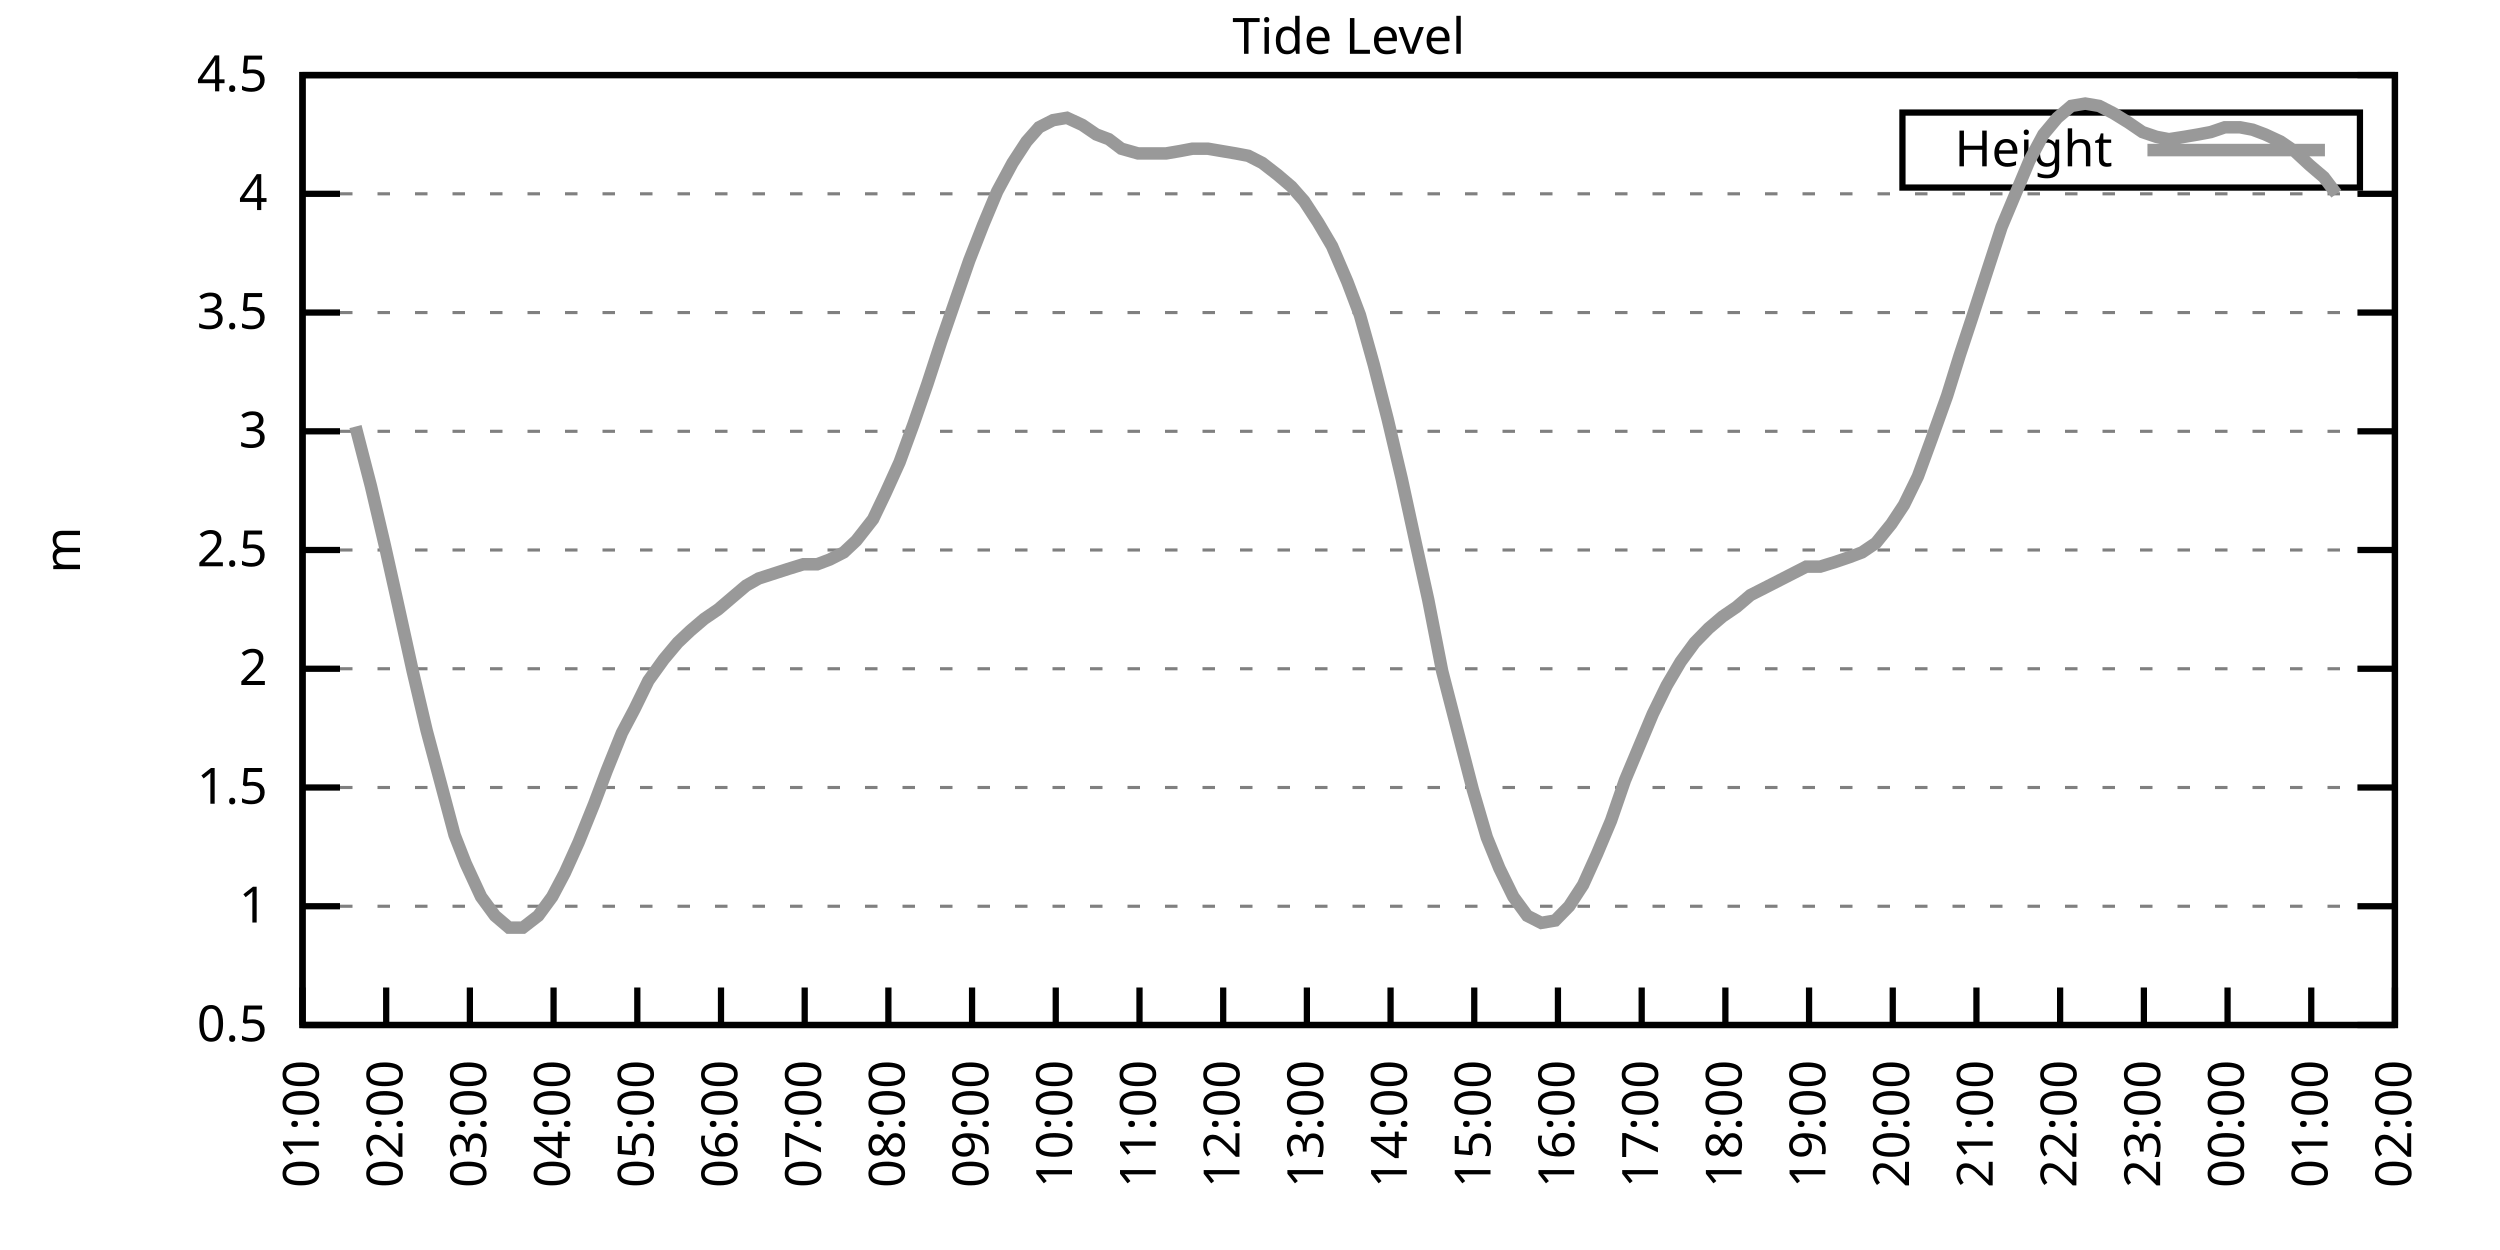
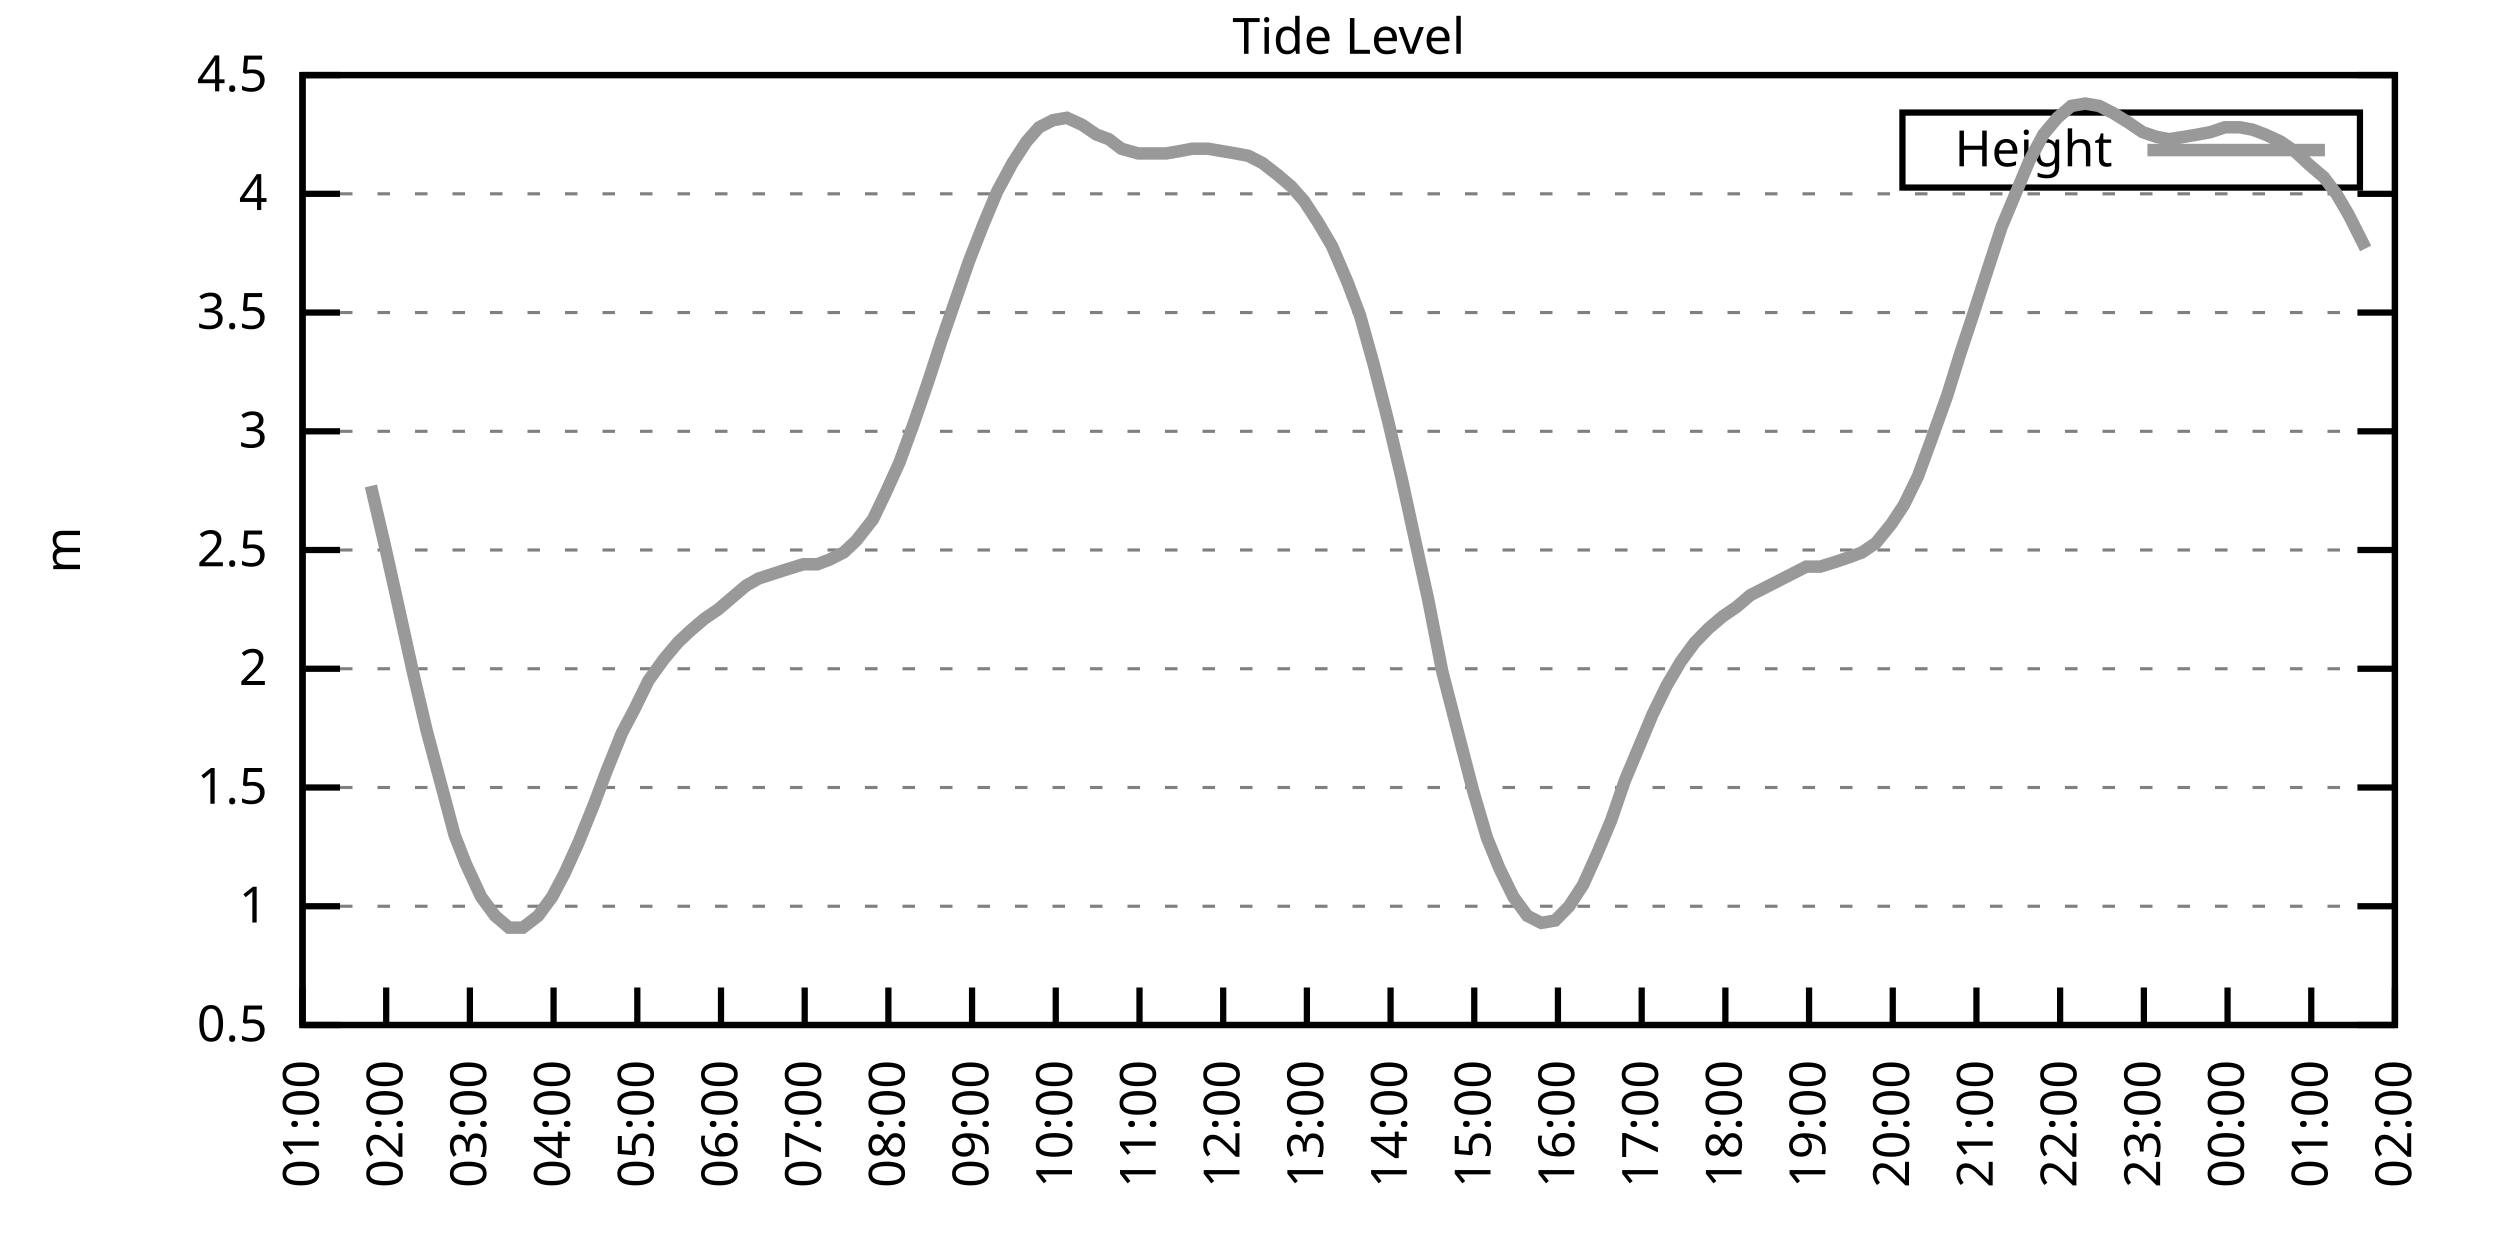
<svg xmlns="http://www.w3.org/2000/svg" xmlns:xlink="http://www.w3.org/1999/xlink" width="400" height="200" viewBox="0 0 400 200">
  <g id="gnuplot_canvas">
    <rect x="0" y="0" width="400" height="200" fill="none" />
    <defs>
      <circle id="gpDot" r="0.5" stroke-width="0.5" stroke="currentColor" />
      <path id="gpPt0" stroke-width="0.333" stroke="currentColor" d="M-1,0 h2 M0,-1 v2" />
      <path id="gpPt1" stroke-width="0.333" stroke="currentColor" d="M-1,-1 L1,1 M1,-1 L-1,1" />
      <path id="gpPt2" stroke-width="0.333" stroke="currentColor" d="M-1,0 L1,0 M0,-1 L0,1 M-1,-1 L1,1 M-1,1 L1,-1" />
      <rect id="gpPt3" stroke-width="0.333" stroke="currentColor" x="-1" y="-1" width="2" height="2" />
      <rect id="gpPt4" stroke-width="0.333" stroke="currentColor" fill="currentColor" x="-1" y="-1" width="2" height="2" />
      <circle id="gpPt5" stroke-width="0.333" stroke="currentColor" cx="0" cy="0" r="1" />
      <use xlink:href="#gpPt5" id="gpPt6" fill="currentColor" stroke="none" />
      <path id="gpPt7" stroke-width="0.333" stroke="currentColor" d="M0,-1.33 L-1.33,0.67 L1.33,0.67 z" />
      <use xlink:href="#gpPt7" id="gpPt8" fill="currentColor" stroke="none" />
      <use xlink:href="#gpPt7" id="gpPt9" stroke="currentColor" transform="rotate(180)" />
      <use xlink:href="#gpPt9" id="gpPt10" fill="currentColor" stroke="none" />
      <use xlink:href="#gpPt3" id="gpPt11" stroke="currentColor" transform="rotate(45)" />
      <use xlink:href="#gpPt11" id="gpPt12" fill="currentColor" stroke="none" />
      <path id="gpPt13" stroke-width="0.333" stroke="currentColor" d="M0,1.330 L1.265,0.411 L0.782,-1.067 L-0.782,-1.076 L-1.265,0.411 z" />
      <use xlink:href="#gpPt13" id="gpPt14" fill="currentColor" stroke="none" />
      <filter id="textbox" filterUnits="objectBoundingBox" x="0" y="0" height="1" width="1">
        <feFlood flood-color="white" flood-opacity="1" result="bgnd" />
        <feComposite in="SourceGraphic" in2="bgnd" operator="atop" />
      </filter>
      <filter id="greybox" filterUnits="objectBoundingBox" x="0" y="0" height="1" width="1">
        <feFlood flood-color="lightgrey" flood-opacity="1" result="grey" />
        <feComposite in="SourceGraphic" in2="grey" operator="atop" />
      </filter>
    </defs>
    <g fill="none" color="white" stroke="currentColor" stroke-width="1.00" stroke-linecap="butt" stroke-linejoin="miter">
</g>
    <g fill="none" color="black" stroke="currentColor" stroke-width="1.00" stroke-linecap="butt" stroke-linejoin="miter">
      <g stroke="none" shape-rendering="crispEdges">
        <polygon fill="rgb(255, 255, 255)" points="48.40,164.00 383.18,164.00 383.18,12.02 48.40,12.02 " />
      </g>
    </g>
    <g fill="none" color="black" stroke="currentColor" stroke-width="1.00" stroke-linecap="butt" stroke-linejoin="miter">
</g>
    <g fill="none" color="black" stroke="black" stroke-width="0.50" stroke-linecap="butt" stroke-linejoin="miter">
</g>
    <g fill="none" color="gray" stroke="currentColor" stroke-width="0.50" stroke-linecap="butt" stroke-linejoin="miter">
      <path stroke="gray" stroke-dasharray="2,4" class="gridline" d="M48.40,164.00 L383.19,164.00  " />
    </g>
    <g fill="none" color="gray" stroke="gray" stroke-width="1.00" stroke-linecap="butt" stroke-linejoin="miter">
</g>
    <g fill="none" color="black" stroke="currentColor" stroke-width="1.00" stroke-linecap="butt" stroke-linejoin="miter">
      <path stroke="black" d="M48.40,164.00 L54.40,164.00 M383.19,164.00 L377.19,164.00  " />
      <g transform="translate(42.80,166.60)" stroke="none" fill="black" font-family="Sans" font-size="8.00" text-anchor="end">
        <text>
          <tspan font-family="Sans"> 0.5</tspan>
        </text>
      </g>
    </g>
    <g fill="none" color="black" stroke="currentColor" stroke-width="1.00" stroke-linecap="butt" stroke-linejoin="miter">
</g>
    <g fill="none" color="black" stroke="black" stroke-width="0.50" stroke-linecap="butt" stroke-linejoin="miter">
</g>
    <g fill="none" color="gray" stroke="currentColor" stroke-width="0.50" stroke-linecap="butt" stroke-linejoin="miter">
      <path stroke="gray" stroke-dasharray="2,4" class="gridline" d="M48.40,145.00 L383.19,145.00  " />
    </g>
    <g fill="none" color="gray" stroke="gray" stroke-width="1.00" stroke-linecap="butt" stroke-linejoin="miter">
</g>
    <g fill="none" color="black" stroke="currentColor" stroke-width="1.00" stroke-linecap="butt" stroke-linejoin="miter">
      <path stroke="black" d="M48.40,145.00 L54.40,145.00 M383.19,145.00 L377.19,145.00  " />
      <g transform="translate(42.80,147.60)" stroke="none" fill="black" font-family="Sans" font-size="8.00" text-anchor="end">
        <text>
          <tspan font-family="Sans"> 1</tspan>
        </text>
      </g>
    </g>
    <g fill="none" color="black" stroke="currentColor" stroke-width="1.00" stroke-linecap="butt" stroke-linejoin="miter">
</g>
    <g fill="none" color="black" stroke="black" stroke-width="0.50" stroke-linecap="butt" stroke-linejoin="miter">
</g>
    <g fill="none" color="gray" stroke="currentColor" stroke-width="0.50" stroke-linecap="butt" stroke-linejoin="miter">
      <path stroke="gray" stroke-dasharray="2,4" class="gridline" d="M48.40,126.00 L383.19,126.00  " />
    </g>
    <g fill="none" color="gray" stroke="gray" stroke-width="1.00" stroke-linecap="butt" stroke-linejoin="miter">
</g>
    <g fill="none" color="black" stroke="currentColor" stroke-width="1.00" stroke-linecap="butt" stroke-linejoin="miter">
      <path stroke="black" d="M48.40,126.00 L54.40,126.00 M383.19,126.00 L377.19,126.00  " />
      <g transform="translate(42.80,128.60)" stroke="none" fill="black" font-family="Sans" font-size="8.00" text-anchor="end">
        <text>
          <tspan font-family="Sans"> 1.5</tspan>
        </text>
      </g>
    </g>
    <g fill="none" color="black" stroke="currentColor" stroke-width="1.00" stroke-linecap="butt" stroke-linejoin="miter">
</g>
    <g fill="none" color="black" stroke="black" stroke-width="0.50" stroke-linecap="butt" stroke-linejoin="miter">
</g>
    <g fill="none" color="gray" stroke="currentColor" stroke-width="0.50" stroke-linecap="butt" stroke-linejoin="miter">
      <path stroke="gray" stroke-dasharray="2,4" class="gridline" d="M48.40,107.00 L383.19,107.00  " />
    </g>
    <g fill="none" color="gray" stroke="gray" stroke-width="1.00" stroke-linecap="butt" stroke-linejoin="miter">
</g>
    <g fill="none" color="black" stroke="currentColor" stroke-width="1.00" stroke-linecap="butt" stroke-linejoin="miter">
      <path stroke="black" d="M48.40,107.00 L54.40,107.00 M383.19,107.00 L377.19,107.00  " />
      <g transform="translate(42.80,109.60)" stroke="none" fill="black" font-family="Sans" font-size="8.00" text-anchor="end">
        <text>
          <tspan font-family="Sans"> 2</tspan>
        </text>
      </g>
    </g>
    <g fill="none" color="black" stroke="currentColor" stroke-width="1.00" stroke-linecap="butt" stroke-linejoin="miter">
</g>
    <g fill="none" color="black" stroke="black" stroke-width="0.50" stroke-linecap="butt" stroke-linejoin="miter">
</g>
    <g fill="none" color="gray" stroke="currentColor" stroke-width="0.50" stroke-linecap="butt" stroke-linejoin="miter">
      <path stroke="gray" stroke-dasharray="2,4" class="gridline" d="M48.40,88.00 L383.19,88.00  " />
    </g>
    <g fill="none" color="gray" stroke="gray" stroke-width="1.00" stroke-linecap="butt" stroke-linejoin="miter">
</g>
    <g fill="none" color="black" stroke="currentColor" stroke-width="1.00" stroke-linecap="butt" stroke-linejoin="miter">
      <path stroke="black" d="M48.40,88.00 L54.40,88.00 M383.19,88.00 L377.19,88.00  " />
      <g transform="translate(42.80,90.60)" stroke="none" fill="black" font-family="Sans" font-size="8.00" text-anchor="end">
        <text>
          <tspan font-family="Sans"> 2.5</tspan>
        </text>
      </g>
    </g>
    <g fill="none" color="black" stroke="currentColor" stroke-width="1.00" stroke-linecap="butt" stroke-linejoin="miter">
</g>
    <g fill="none" color="black" stroke="black" stroke-width="0.50" stroke-linecap="butt" stroke-linejoin="miter">
</g>
    <g fill="none" color="gray" stroke="currentColor" stroke-width="0.50" stroke-linecap="butt" stroke-linejoin="miter">
      <path stroke="gray" stroke-dasharray="2,4" class="gridline" d="M48.40,69.01 L383.19,69.01  " />
    </g>
    <g fill="none" color="gray" stroke="gray" stroke-width="1.00" stroke-linecap="butt" stroke-linejoin="miter">
</g>
    <g fill="none" color="black" stroke="currentColor" stroke-width="1.00" stroke-linecap="butt" stroke-linejoin="miter">
      <path stroke="black" d="M48.40,69.01 L54.40,69.01 M383.19,69.01 L377.19,69.01  " />
      <g transform="translate(42.80,71.61)" stroke="none" fill="black" font-family="Sans" font-size="8.00" text-anchor="end">
        <text>
          <tspan font-family="Sans"> 3</tspan>
        </text>
      </g>
    </g>
    <g fill="none" color="black" stroke="currentColor" stroke-width="1.00" stroke-linecap="butt" stroke-linejoin="miter">
</g>
    <g fill="none" color="black" stroke="black" stroke-width="0.50" stroke-linecap="butt" stroke-linejoin="miter">
</g>
    <g fill="none" color="gray" stroke="currentColor" stroke-width="0.50" stroke-linecap="butt" stroke-linejoin="miter">
      <path stroke="gray" stroke-dasharray="2,4" class="gridline" d="M48.40,50.01 L383.19,50.01  " />
    </g>
    <g fill="none" color="gray" stroke="gray" stroke-width="1.00" stroke-linecap="butt" stroke-linejoin="miter">
</g>
    <g fill="none" color="black" stroke="currentColor" stroke-width="1.00" stroke-linecap="butt" stroke-linejoin="miter">
      <path stroke="black" d="M48.40,50.01 L54.40,50.01 M383.19,50.01 L377.19,50.01  " />
      <g transform="translate(42.80,52.61)" stroke="none" fill="black" font-family="Sans" font-size="8.00" text-anchor="end">
        <text>
          <tspan font-family="Sans"> 3.5</tspan>
        </text>
      </g>
    </g>
    <g fill="none" color="black" stroke="currentColor" stroke-width="1.00" stroke-linecap="butt" stroke-linejoin="miter">
</g>
    <g fill="none" color="black" stroke="black" stroke-width="0.50" stroke-linecap="butt" stroke-linejoin="miter">
</g>
    <g fill="none" color="gray" stroke="currentColor" stroke-width="0.50" stroke-linecap="butt" stroke-linejoin="miter">
      <path stroke="gray" stroke-dasharray="2,4" class="gridline" d="M48.40,31.01 L383.19,31.01  " />
    </g>
    <g fill="none" color="gray" stroke="gray" stroke-width="1.00" stroke-linecap="butt" stroke-linejoin="miter">
</g>
    <g fill="none" color="black" stroke="currentColor" stroke-width="1.00" stroke-linecap="butt" stroke-linejoin="miter">
      <path stroke="black" d="M48.40,31.01 L54.40,31.01 M383.19,31.01 L377.19,31.01  " />
      <g transform="translate(42.80,33.61)" stroke="none" fill="black" font-family="Sans" font-size="8.00" text-anchor="end">
        <text>
          <tspan font-family="Sans"> 4</tspan>
        </text>
      </g>
    </g>
    <g fill="none" color="black" stroke="currentColor" stroke-width="1.00" stroke-linecap="butt" stroke-linejoin="miter">
</g>
    <g fill="none" color="black" stroke="black" stroke-width="0.50" stroke-linecap="butt" stroke-linejoin="miter">
</g>
    <g fill="none" color="gray" stroke="currentColor" stroke-width="0.50" stroke-linecap="butt" stroke-linejoin="miter">
      <path stroke="gray" stroke-dasharray="2,4" class="gridline" d="M48.40,12.01 L383.19,12.01  " />
    </g>
    <g fill="none" color="gray" stroke="gray" stroke-width="1.00" stroke-linecap="butt" stroke-linejoin="miter">
</g>
    <g fill="none" color="black" stroke="currentColor" stroke-width="1.00" stroke-linecap="butt" stroke-linejoin="miter">
      <path stroke="black" d="M48.40,12.01 L54.40,12.01 M383.19,12.01 L377.19,12.01  " />
      <g transform="translate(42.80,14.61)" stroke="none" fill="black" font-family="Sans" font-size="8.00" text-anchor="end">
        <text>
          <tspan font-family="Sans"> 4.5</tspan>
        </text>
      </g>
    </g>
    <g fill="none" color="black" stroke="currentColor" stroke-width="1.00" stroke-linecap="butt" stroke-linejoin="miter">
      <path stroke="black" d="M48.40,164.00 L48.40,158.00  " />
      <g transform="translate(51.00,169.60) rotate(270.00)" stroke="none" fill="black" font-family="Sans" font-size="8.00" text-anchor="end">
        <text>
          <tspan font-family="Sans">01:00</tspan>
        </text>
      </g>
    </g>
    <g fill="none" color="black" stroke="currentColor" stroke-width="1.00" stroke-linecap="butt" stroke-linejoin="miter">
      <path stroke="black" d="M61.79,164.00 L61.79,158.00  " />
      <g transform="translate(64.39,169.60) rotate(270.00)" stroke="none" fill="black" font-family="Sans" font-size="8.00" text-anchor="end">
        <text>
          <tspan font-family="Sans">02:00</tspan>
        </text>
      </g>
    </g>
    <g fill="none" color="black" stroke="currentColor" stroke-width="1.00" stroke-linecap="butt" stroke-linejoin="miter">
      <path stroke="black" d="M75.18,164.00 L75.18,158.00  " />
      <g transform="translate(77.78,169.60) rotate(270.00)" stroke="none" fill="black" font-family="Sans" font-size="8.00" text-anchor="end">
        <text>
          <tspan font-family="Sans">03:00</tspan>
        </text>
      </g>
    </g>
    <g fill="none" color="black" stroke="currentColor" stroke-width="1.00" stroke-linecap="butt" stroke-linejoin="miter">
      <path stroke="black" d="M88.57,164.00 L88.57,158.00  " />
      <g transform="translate(91.17,169.60) rotate(270.00)" stroke="none" fill="black" font-family="Sans" font-size="8.00" text-anchor="end">
        <text>
          <tspan font-family="Sans">04:00</tspan>
        </text>
      </g>
    </g>
    <g fill="none" color="black" stroke="currentColor" stroke-width="1.00" stroke-linecap="butt" stroke-linejoin="miter">
      <path stroke="black" d="M101.97,164.00 L101.97,158.00  " />
      <g transform="translate(104.57,169.60) rotate(270.00)" stroke="none" fill="black" font-family="Sans" font-size="8.00" text-anchor="end">
        <text>
          <tspan font-family="Sans">05:00</tspan>
        </text>
      </g>
    </g>
    <g fill="none" color="black" stroke="currentColor" stroke-width="1.00" stroke-linecap="butt" stroke-linejoin="miter">
      <path stroke="black" d="M115.36,164.00 L115.36,158.00  " />
      <g transform="translate(117.96,169.60) rotate(270.00)" stroke="none" fill="black" font-family="Sans" font-size="8.00" text-anchor="end">
        <text>
          <tspan font-family="Sans">06:00</tspan>
        </text>
      </g>
    </g>
    <g fill="none" color="black" stroke="currentColor" stroke-width="1.00" stroke-linecap="butt" stroke-linejoin="miter">
      <path stroke="black" d="M128.75,164.00 L128.75,158.00  " />
      <g transform="translate(131.35,169.60) rotate(270.00)" stroke="none" fill="black" font-family="Sans" font-size="8.00" text-anchor="end">
        <text>
          <tspan font-family="Sans">07:00</tspan>
        </text>
      </g>
    </g>
    <g fill="none" color="black" stroke="currentColor" stroke-width="1.00" stroke-linecap="butt" stroke-linejoin="miter">
      <path stroke="black" d="M142.14,164.00 L142.14,158.00  " />
      <g transform="translate(144.74,169.60) rotate(270.00)" stroke="none" fill="black" font-family="Sans" font-size="8.00" text-anchor="end">
        <text>
          <tspan font-family="Sans">08:00</tspan>
        </text>
      </g>
    </g>
    <g fill="none" color="black" stroke="currentColor" stroke-width="1.00" stroke-linecap="butt" stroke-linejoin="miter">
      <path stroke="black" d="M155.53,164.00 L155.53,158.00  " />
      <g transform="translate(158.13,169.60) rotate(270.00)" stroke="none" fill="black" font-family="Sans" font-size="8.00" text-anchor="end">
        <text>
          <tspan font-family="Sans">09:00</tspan>
        </text>
      </g>
    </g>
    <g fill="none" color="black" stroke="currentColor" stroke-width="1.00" stroke-linecap="butt" stroke-linejoin="miter">
      <path stroke="black" d="M168.92,164.00 L168.92,158.00  " />
      <g transform="translate(171.52,169.60) rotate(270.00)" stroke="none" fill="black" font-family="Sans" font-size="8.00" text-anchor="end">
        <text>
          <tspan font-family="Sans">10:00</tspan>
        </text>
      </g>
    </g>
    <g fill="none" color="black" stroke="currentColor" stroke-width="1.00" stroke-linecap="butt" stroke-linejoin="miter">
      <path stroke="black" d="M182.32,164.00 L182.32,158.00  " />
      <g transform="translate(184.92,169.60) rotate(270.00)" stroke="none" fill="black" font-family="Sans" font-size="8.00" text-anchor="end">
        <text>
          <tspan font-family="Sans">11:00</tspan>
        </text>
      </g>
    </g>
    <g fill="none" color="black" stroke="currentColor" stroke-width="1.00" stroke-linecap="butt" stroke-linejoin="miter">
      <path stroke="black" d="M195.71,164.00 L195.71,158.00  " />
      <g transform="translate(198.31,169.60) rotate(270.00)" stroke="none" fill="black" font-family="Sans" font-size="8.00" text-anchor="end">
        <text>
          <tspan font-family="Sans">12:00</tspan>
        </text>
      </g>
    </g>
    <g fill="none" color="black" stroke="currentColor" stroke-width="1.00" stroke-linecap="butt" stroke-linejoin="miter">
      <path stroke="black" d="M209.10,164.00 L209.10,158.00  " />
      <g transform="translate(211.70,169.60) rotate(270.00)" stroke="none" fill="black" font-family="Sans" font-size="8.00" text-anchor="end">
        <text>
          <tspan font-family="Sans">13:00</tspan>
        </text>
      </g>
    </g>
    <g fill="none" color="black" stroke="currentColor" stroke-width="1.00" stroke-linecap="butt" stroke-linejoin="miter">
      <path stroke="black" d="M222.49,164.00 L222.49,158.00  " />
      <g transform="translate(225.09,169.60) rotate(270.00)" stroke="none" fill="black" font-family="Sans" font-size="8.00" text-anchor="end">
        <text>
          <tspan font-family="Sans">14:00</tspan>
        </text>
      </g>
    </g>
    <g fill="none" color="black" stroke="currentColor" stroke-width="1.00" stroke-linecap="butt" stroke-linejoin="miter">
      <path stroke="black" d="M235.88,164.00 L235.88,158.00  " />
      <g transform="translate(238.48,169.60) rotate(270.00)" stroke="none" fill="black" font-family="Sans" font-size="8.00" text-anchor="end">
        <text>
          <tspan font-family="Sans">15:00</tspan>
        </text>
      </g>
    </g>
    <g fill="none" color="black" stroke="currentColor" stroke-width="1.00" stroke-linecap="butt" stroke-linejoin="miter">
      <path stroke="black" d="M249.27,164.00 L249.27,158.00  " />
      <g transform="translate(251.87,169.60) rotate(270.00)" stroke="none" fill="black" font-family="Sans" font-size="8.00" text-anchor="end">
        <text>
          <tspan font-family="Sans">16:00</tspan>
        </text>
      </g>
    </g>
    <g fill="none" color="black" stroke="currentColor" stroke-width="1.00" stroke-linecap="butt" stroke-linejoin="miter">
      <path stroke="black" d="M262.67,164.00 L262.67,158.00  " />
      <g transform="translate(265.27,169.60) rotate(270.00)" stroke="none" fill="black" font-family="Sans" font-size="8.00" text-anchor="end">
        <text>
          <tspan font-family="Sans">17:00</tspan>
        </text>
      </g>
    </g>
    <g fill="none" color="black" stroke="currentColor" stroke-width="1.00" stroke-linecap="butt" stroke-linejoin="miter">
      <path stroke="black" d="M276.06,164.00 L276.06,158.00  " />
      <g transform="translate(278.66,169.60) rotate(270.00)" stroke="none" fill="black" font-family="Sans" font-size="8.00" text-anchor="end">
        <text>
          <tspan font-family="Sans">18:00</tspan>
        </text>
      </g>
    </g>
    <g fill="none" color="black" stroke="currentColor" stroke-width="1.00" stroke-linecap="butt" stroke-linejoin="miter">
      <path stroke="black" d="M289.45,164.00 L289.45,158.00  " />
      <g transform="translate(292.05,169.60) rotate(270.00)" stroke="none" fill="black" font-family="Sans" font-size="8.00" text-anchor="end">
        <text>
          <tspan font-family="Sans">19:00</tspan>
        </text>
      </g>
    </g>
    <g fill="none" color="black" stroke="currentColor" stroke-width="1.00" stroke-linecap="butt" stroke-linejoin="miter">
      <path stroke="black" d="M302.84,164.00 L302.84,158.00  " />
      <g transform="translate(305.44,169.60) rotate(270.00)" stroke="none" fill="black" font-family="Sans" font-size="8.00" text-anchor="end">
        <text>
          <tspan font-family="Sans">20:00</tspan>
        </text>
      </g>
    </g>
    <g fill="none" color="black" stroke="currentColor" stroke-width="1.00" stroke-linecap="butt" stroke-linejoin="miter">
      <path stroke="black" d="M316.23,164.00 L316.23,158.00  " />
      <g transform="translate(318.83,169.60) rotate(270.00)" stroke="none" fill="black" font-family="Sans" font-size="8.00" text-anchor="end">
        <text>
          <tspan font-family="Sans">21:00</tspan>
        </text>
      </g>
    </g>
    <g fill="none" color="black" stroke="currentColor" stroke-width="1.00" stroke-linecap="butt" stroke-linejoin="miter">
      <path stroke="black" d="M329.62,164.00 L329.62,158.00  " />
      <g transform="translate(332.22,169.60) rotate(270.00)" stroke="none" fill="black" font-family="Sans" font-size="8.00" text-anchor="end">
        <text>
          <tspan font-family="Sans">22:00</tspan>
        </text>
      </g>
    </g>
    <g fill="none" color="black" stroke="currentColor" stroke-width="1.00" stroke-linecap="butt" stroke-linejoin="miter">
      <path stroke="black" d="M343.02,164.00 L343.02,158.00  " />
      <g transform="translate(345.62,169.60) rotate(270.00)" stroke="none" fill="black" font-family="Sans" font-size="8.00" text-anchor="end">
        <text>
          <tspan font-family="Sans">23:00</tspan>
        </text>
      </g>
    </g>
    <g fill="none" color="black" stroke="currentColor" stroke-width="1.00" stroke-linecap="butt" stroke-linejoin="miter">
      <path stroke="black" d="M356.41,164.00 L356.41,158.00  " />
      <g transform="translate(359.01,169.60) rotate(270.00)" stroke="none" fill="black" font-family="Sans" font-size="8.00" text-anchor="end">
        <text>
          <tspan font-family="Sans">00:00</tspan>
        </text>
      </g>
    </g>
    <g fill="none" color="black" stroke="currentColor" stroke-width="1.00" stroke-linecap="butt" stroke-linejoin="miter">
      <path stroke="black" d="M369.80,164.00 L369.80,158.00  " />
      <g transform="translate(372.40,169.60) rotate(270.00)" stroke="none" fill="black" font-family="Sans" font-size="8.00" text-anchor="end">
        <text>
          <tspan font-family="Sans">01:00</tspan>
        </text>
      </g>
    </g>
    <g fill="none" color="black" stroke="currentColor" stroke-width="1.00" stroke-linecap="butt" stroke-linejoin="miter">
      <path stroke="black" d="M383.19,164.00 L383.19,158.00  " />
      <g transform="translate(385.79,169.60) rotate(270.00)" stroke="none" fill="black" font-family="Sans" font-size="8.00" text-anchor="end">
        <text>
          <tspan font-family="Sans">02:00</tspan>
        </text>
      </g>
    </g>
    <g fill="none" color="black" stroke="currentColor" stroke-width="1.00" stroke-linecap="butt" stroke-linejoin="miter">
</g>
    <g fill="none" color="black" stroke="currentColor" stroke-width="1.00" stroke-linecap="butt" stroke-linejoin="miter">
      <path stroke="black" d="M48.40,12.01 L48.40,164.00 L383.19,164.00 L383.19,12.01 L48.40,12.01 Z  " />
    </g>
    <g fill="none" color="black" stroke="currentColor" stroke-width="1.00" stroke-linecap="butt" stroke-linejoin="miter">
</g>
    <g fill="none" color="black" stroke="currentColor" stroke-width="1.00" stroke-linecap="butt" stroke-linejoin="miter">
      <path stroke="black" d="M304.39,30.01 L304.39,18.01 L377.59,18.01 L377.59,30.01 L304.39,30.01 Z  " />
    </g>
    <g id="Tide_level_plot_1">
      <g fill="none" color="white" stroke="black" stroke-width="2.00" stroke-linecap="butt" stroke-linejoin="miter">
</g>
      <g fill="none" color="black" stroke="currentColor" stroke-width="2.00" stroke-linecap="butt" stroke-linejoin="miter">
        <g transform="translate(337.99,26.61)" stroke="none" fill="black" font-family="Sans" font-size="8.00" text-anchor="end">
          <text>
            <tspan font-family="Sans">Height</tspan>
          </text>
        </g>
      </g>
      <g fill="none" color="black" stroke="currentColor" stroke-width="2.00" stroke-linecap="butt" stroke-linejoin="miter">
-         <path stroke="rgb(153, 153, 153)" d="M343.59,24.01 L371.99,24.01 M56.88,68.25 L59.34,77.75 L61.57,87.25 L63.35,95.22 L66.03,107.38 L68.26,116.88   L70.50,125.24 L72.73,133.60 L74.51,138.16 L76.97,143.48 L79.20,146.52 L81.43,148.42 L83.66,148.42 L86.12,146.52   L88.35,143.48 L90.36,139.68 L92.59,134.74 L95.05,128.66 L97.06,123.34 L99.51,117.26 L101.52,113.46 L103.75,108.90   L106.21,105.48 L108.44,102.82 L110.45,100.92 L112.68,99.02 L114.91,97.50 L117.14,95.60 L119.38,93.70 L121.38,92.56   L126.07,91.04 L128.53,90.28 L130.76,90.28 L132.77,89.52 L135.00,88.38 L137.01,86.49 L139.69,83.07 L141.69,78.89   L143.93,73.95 L146.16,67.87 L148.39,61.41 L150.62,54.57 L152.85,48.11 L155.09,41.65 L157.32,35.95 L159.55,30.63   L162.01,26.07 L164.24,22.65 L166.25,20.37 L168.48,19.23 L170.71,18.85 L173.17,19.99 L175.40,21.51 L177.41,22.27   L179.41,23.79 L182.09,24.55 L184.32,24.55 L186.56,24.55 L188.79,24.17 L190.80,23.79 L193.25,23.79 L195.48,24.17   L197.72,24.55 L199.73,24.93 L201.96,26.07 L204.41,27.97 L206.64,29.87 L208.65,32.15 L210.88,35.57 L213.12,39.37   L215.57,45.07 L217.58,50.39 L219.81,58.37 L222.04,67.11 L224.28,76.61 L226.51,86.87 L228.52,95.98 L230.75,107.38   L233.20,116.88 L235.66,126.38 L237.89,133.98 L239.90,138.92 L242.13,143.48 L244.36,146.52 L246.60,147.66 L248.83,147.28   L251.06,145.00 L253.29,141.58 L255.52,136.64 L257.76,131.32 L259.99,124.86 L262.22,119.54 L264.45,114.22 L266.68,109.66   L268.92,105.86 L271.15,102.82 L273.38,100.54 L275.61,98.64 L277.84,97.12 L280.07,95.22 L282.31,94.08 L284.54,92.94   L286.77,91.80 L289.00,90.66 L291.23,90.66 L293.69,89.90 L295.92,89.14 L297.93,88.38 L300.16,86.87 L302.62,83.83   L304.63,80.79 L306.86,76.23 L309.09,70.15 L311.54,63.31 L313.55,56.85 L315.56,50.77 L318.02,43.17 L320.25,36.33   L322.48,31.01 L324.71,25.69 L326.95,21.51 L329.18,18.85 L331.41,16.95 L333.64,16.57 L335.87,16.95 L338.10,18.09   L340.56,19.61 L342.79,21.13 L345.02,21.89 L347.03,22.27 L349.49,21.89 L351.72,21.51 L353.73,21.13 L355.96,20.37   L358.42,20.37 L360.42,20.75 L362.43,21.51 L364.89,22.65 L367.12,24.17 L369.58,26.45 L371.81,28.35 L373.82,31.01    " />
+         <path stroke="rgb(153, 153, 153)" d="M343.59,24.01 L371.99,24.01 M59.34,77.75 L61.57,87.25 L63.35,95.22 L66.03,107.38 L68.26,116.88 L70.50,125.24   L72.73,133.60 L74.51,138.16 L76.97,143.48 L79.20,146.52 L81.43,148.42 L83.66,148.42 L86.12,146.52 L88.35,143.48   L90.36,139.68 L92.59,134.74 L95.05,128.66 L97.06,123.34 L99.51,117.26 L101.52,113.46 L103.75,108.90 L106.21,105.48   L108.44,102.82 L110.45,100.92 L112.68,99.02 L114.91,97.50 L117.14,95.60 L119.38,93.70 L121.38,92.56 L126.07,91.04   L128.53,90.28 L130.76,90.28 L132.77,89.52 L135.00,88.38 L137.01,86.49 L139.69,83.07 L141.69,78.89 L143.93,73.95   L146.16,67.87 L148.39,61.41 L150.62,54.57 L152.85,48.11 L155.09,41.65 L157.32,35.95 L159.55,30.63 L162.01,26.07   L164.24,22.65 L166.25,20.37 L168.48,19.23 L170.71,18.85 L173.17,19.99 L175.40,21.51 L177.41,22.27 L179.41,23.79   L182.09,24.55 L184.32,24.55 L186.56,24.55 L188.79,24.17 L190.80,23.79 L193.25,23.79 L195.48,24.17 L197.72,24.55   L199.73,24.93 L201.96,26.07 L204.41,27.97 L206.64,29.87 L208.65,32.15 L210.88,35.57 L213.12,39.37 L215.57,45.07   L217.58,50.39 L219.81,58.37 L222.04,67.11 L224.28,76.61 L226.51,86.87 L228.52,95.98 L230.75,107.38 L233.20,116.88   L235.66,126.38 L237.89,133.98 L239.90,138.92 L242.13,143.48 L244.36,146.52 L246.60,147.66 L248.83,147.28 L251.06,145.00   L253.29,141.58 L255.52,136.64 L257.76,131.32 L259.99,124.86 L262.22,119.54 L264.45,114.22 L266.68,109.66 L268.92,105.86   L271.15,102.82 L273.38,100.54 L275.61,98.64 L277.84,97.12 L280.07,95.22 L282.31,94.08 L284.54,92.94 L286.77,91.80   L289.00,90.66 L291.23,90.66 L293.69,89.90 L295.92,89.14 L297.93,88.38 L300.16,86.87 L302.62,83.83 L304.63,80.79   L306.86,76.23 L309.09,70.15 L311.54,63.31 L313.55,56.85 L315.56,50.77 L318.02,43.17 L320.25,36.33 L322.48,31.01   L324.71,25.69 L326.95,21.51 L329.18,18.85 L331.41,16.95 L333.64,16.57 L335.87,16.95 L338.10,18.09 L340.56,19.61   L342.79,21.13 L345.02,21.89 L347.03,22.27 L349.49,21.89 L351.72,21.51 L353.73,21.13 L355.96,20.37 L358.42,20.37   L360.42,20.75 L362.43,21.51 L364.89,22.65 L367.12,24.17 L369.58,26.45 L371.81,28.35 L373.82,31.01 L375.82,34.43   L378.50,39.75  " />
      </g>
    </g>
    <g fill="none" color="black" stroke="currentColor" stroke-width="2.00" stroke-linecap="butt" stroke-linejoin="miter">
</g>
    <g fill="none" color="black" stroke="black" stroke-width="1.00" stroke-linecap="butt" stroke-linejoin="miter">
</g>
    <g fill="none" color="black" stroke="currentColor" stroke-width="1.00" stroke-linecap="butt" stroke-linejoin="miter">
      <path stroke="black" d="M48.40,12.01 L48.40,164.00 L383.19,164.00 L383.19,12.01 L48.40,12.01 Z  " />
      <g transform="translate(12.80,88.01) rotate(270.00)" stroke="none" fill="black" font-family="Sans" font-size="8.00" text-anchor="middle">
        <text>
          <tspan font-family="Sans">m</tspan>
        </text>
      </g>
    </g>
    <g fill="none" color="black" stroke="currentColor" stroke-width="1.00" stroke-linecap="butt" stroke-linejoin="miter">
</g>
    <g fill="none" color="black" stroke="currentColor" stroke-width="1.00" stroke-linecap="butt" stroke-linejoin="miter">
      <g transform="translate(215.79,8.61)" stroke="none" fill="black" font-family="Sans" font-size="8.00" text-anchor="middle">
        <text>
          <tspan font-family="Sans">Tide Level</tspan>
        </text>
      </g>
    </g>
    <g fill="none" color="black" stroke="currentColor" stroke-width="1.00" stroke-linecap="butt" stroke-linejoin="miter">
</g>
  </g>
</svg>
